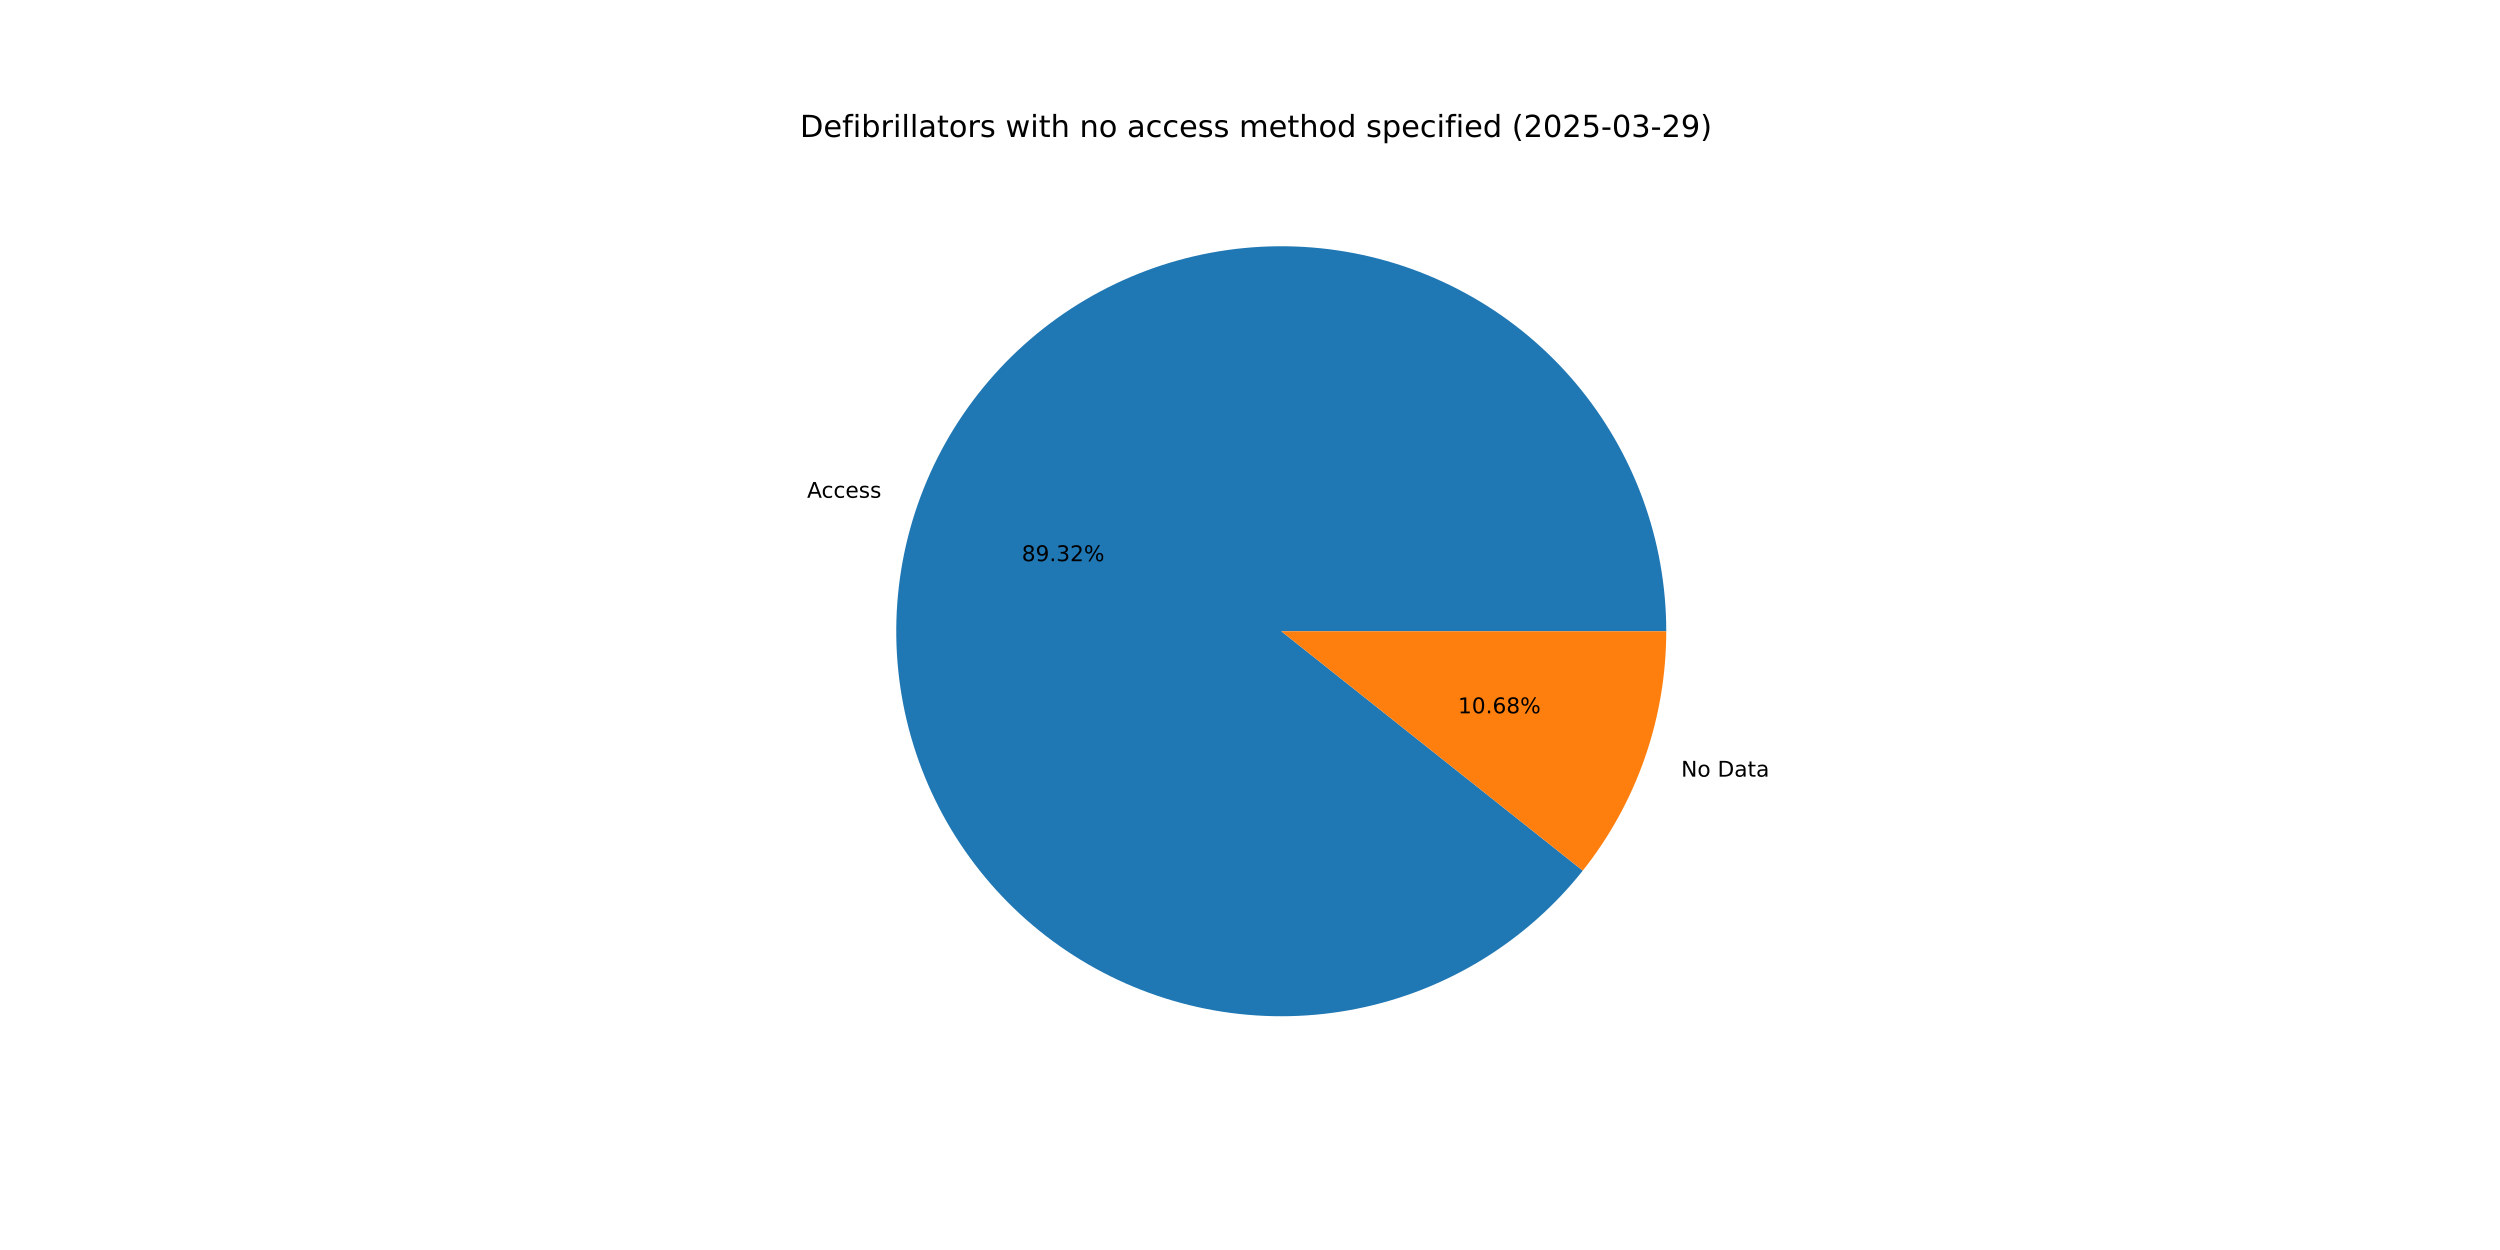
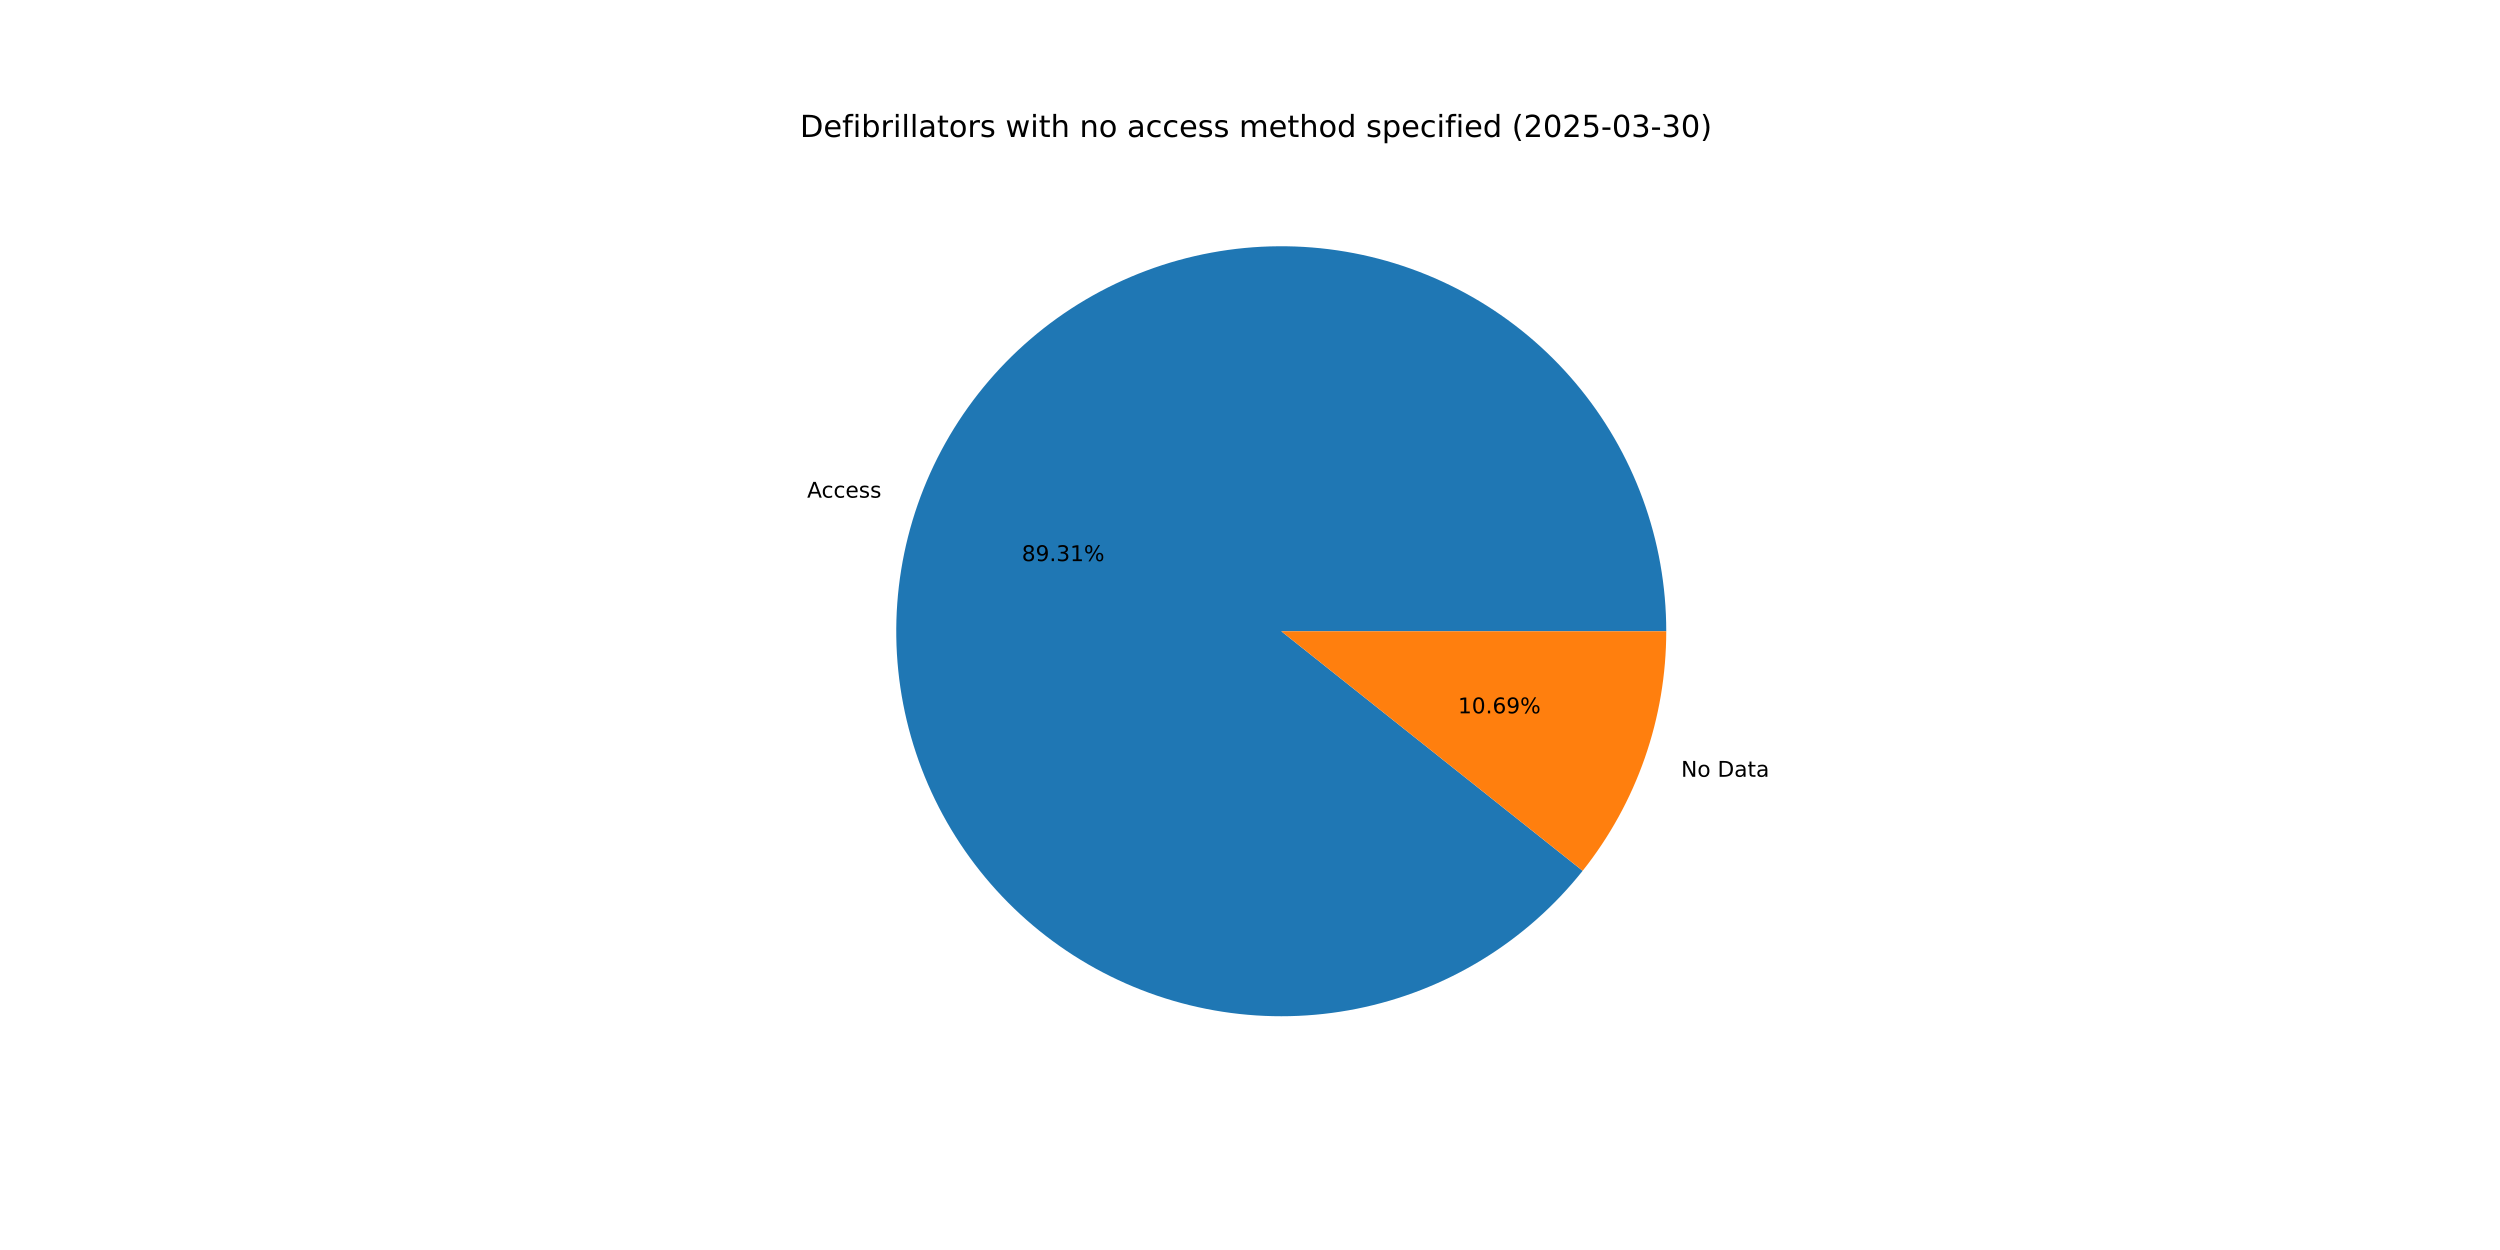
<svg xmlns="http://www.w3.org/2000/svg" xmlns:xlink="http://www.w3.org/1999/xlink" width="1152pt" height="576pt" viewBox="0 0 1152 576" version="1.1">
  <defs>
    <style type="text/css">*{stroke-linejoin: round; stroke-linecap: butt}</style>
  </defs>
  <g id="figure_1">
    <g id="patch_1">
      <path d="M 0 576  L 1152 576  L 1152 0  L 0 0  z " style="fill: #ffffff" />
    </g>
    <g id="axes_1">
      <g id="patch_2">
-         <path d="M 767.808 290.88  C 767.808 270.085 764.152 249.45 757.006 229.921  C 749.861 210.392 739.337 192.27 725.916 176.385  C 712.495 160.5 696.385 147.098 678.323 136.792  C 660.261 126.486 640.527 119.435 620.024 115.963  C 599.52 112.49 578.565 112.65 558.117 116.434  C 537.669 120.218 518.044 127.568 500.141 138.148  C 482.238 148.728 466.334 162.374 453.157 178.462  C 439.979 194.549 429.732 212.829 422.885 232.465  C 416.038 252.1 412.696 272.788 413.013 293.581  C 413.329 314.374 417.299 334.95 424.741 354.369  C 432.183 373.787 442.982 391.746 456.643 407.425  C 470.304 423.103 486.616 436.259 504.833 446.289  C 523.05 456.319 542.889 463.068 563.443 466.228  C 583.997 469.388 604.947 468.909 625.335 464.814  C 645.724 460.719 665.234 453.071 682.974 442.22  C 700.713 431.368 716.408 417.482 729.339 401.196  L 590.4 290.88  z " style="fill: #1f77b4" />
+         <path d="M 767.808 290.88  C 767.808 270.086 764.152 249.454 757.008 229.926  C 749.864 210.399 739.342 192.278 725.923 176.394  C 712.505 160.51 696.397 147.107 678.338 136.8  C 660.279 126.493 640.547 119.441 620.046 115.967  C 599.545 112.492 578.592 112.648 558.145 116.429  C 537.698 120.209 518.074 127.556 500.171 138.131  C 482.267 148.707 466.362 162.348 453.182 178.431  C 440.002 194.514 429.752 212.789 422.9 232.422  C 416.048 252.054 412.701 272.739 413.012 293.53  C 413.322 314.321 417.286 334.897 424.721 354.315  C 432.156 373.734 442.948 391.695 456.602 407.378  C 470.256 423.06 486.562 436.22 504.773 446.256  C 522.984 456.292 542.819 463.049 563.37 466.217  C 583.92 469.385 604.869 468.915 625.257 464.83  C 645.645 460.744 665.158 453.106 682.901 442.264  C 700.644 431.422 716.344 417.545 729.282 401.267  L 590.4 290.88  z " style="fill: #1f77b4" />
      </g>
      <g id="patch_3">
-         <path d="M 729.339 401.196  C 741.706 385.62 751.366 368.075 757.915 349.295  C 764.464 330.516 767.808 310.768 767.808 290.88  L 590.4 290.88  z " style="fill: #ff7f0e" />
+         <path d="M 729.282 401.267  C 741.667 385.686 751.341 368.131 757.9 349.338  C 764.458 330.546 767.808 310.784 767.808 290.88  L 590.4 290.88  z " style="fill: #ff7f0e" />
      </g>
      <g id="matplotlib.axis_1" />
      <g id="matplotlib.axis_2" />
      <g id="text_1">
-         <g transform="translate(371.8993 229.3824) scale(0.1 -0.1)">
+         <g transform="translate(371.9157 229.3351) scale(0.1 -0.1)">
          <defs>
            <path id="DejaVuSans-41" d="M 2188 4044  L 1331 1722  L 3047 1722  L 2188 4044  z M 1831 4666  L 2547 4666  L 4325 0  L 3669 0  L 3244 1197  L 1141 1197  L 716 0  L 50 0  L 1831 4666  z " transform="scale(0.015625)" />
            <path id="DejaVuSans-63" d="M 3122 3366  L 3122 2828  Q 2878 2963 2633 3030  Q 2388 3097 2138 3097  Q 1578 3097 1268 2742  Q 959 2388 959 1747  Q 959 1106 1268 751  Q 1578 397 2138 397  Q 2388 397 2633 464  Q 2878 531 3122 666  L 3122 134  Q 2881 22 2623 -34  Q 2366 -91 2075 -91  Q 1284 -91 818 406  Q 353 903 353 1747  Q 353 2603 823 3093  Q 1294 3584 2113 3584  Q 2378 3584 2631 3529  Q 2884 3475 3122 3366  z " transform="scale(0.015625)" />
            <path id="DejaVuSans-65" d="M 3597 1894  L 3597 1613  L 953 1613  Q 991 1019 1311 708  Q 1631 397 2203 397  Q 2534 397 2845 478  Q 3156 559 3463 722  L 3463 178  Q 3153 47 2828 -22  Q 2503 -91 2169 -91  Q 1331 -91 842 396  Q 353 884 353 1716  Q 353 2575 817 3079  Q 1281 3584 2069 3584  Q 2775 3584 3186 3129  Q 3597 2675 3597 1894  z M 3022 2063  Q 3016 2534 2758 2815  Q 2500 3097 2075 3097  Q 1594 3097 1305 2825  Q 1016 2553 972 2059  L 3022 2063  z " transform="scale(0.015625)" />
            <path id="DejaVuSans-73" d="M 2834 3397  L 2834 2853  Q 2591 2978 2328 3040  Q 2066 3103 1784 3103  Q 1356 3103 1142 2972  Q 928 2841 928 2578  Q 928 2378 1081 2264  Q 1234 2150 1697 2047  L 1894 2003  Q 2506 1872 2764 1633  Q 3022 1394 3022 966  Q 3022 478 2636 193  Q 2250 -91 1575 -91  Q 1294 -91 989 -36  Q 684 19 347 128  L 347 722  Q 666 556 975 473  Q 1284 391 1588 391  Q 1994 391 2212 530  Q 2431 669 2431 922  Q 2431 1156 2273 1281  Q 2116 1406 1581 1522  L 1381 1569  Q 847 1681 609 1914  Q 372 2147 372 2553  Q 372 3047 722 3315  Q 1072 3584 1716 3584  Q 2034 3584 2315 3537  Q 2597 3491 2834 3397  z " transform="scale(0.015625)" />
          </defs>
          <use xlink:href="#DejaVuSans-41" />
          <use xlink:href="#DejaVuSans-63" x="66.658" />
          <use xlink:href="#DejaVuSans-63" x="121.639" />
          <use xlink:href="#DejaVuSans-65" x="176.619" />
          <use xlink:href="#DejaVuSans-73" x="238.143" />
          <use xlink:href="#DejaVuSans-73" x="290.242" />
        </g>
      </g>
      <g id="text_2">
-         <g transform="translate(470.8262 258.5901) scale(0.1 -0.1)">
+         <g transform="translate(470.8352 258.5643) scale(0.1 -0.1)">
          <defs>
            <path id="DejaVuSans-38" d="M 2034 2216  Q 1584 2216 1326 1975  Q 1069 1734 1069 1313  Q 1069 891 1326 650  Q 1584 409 2034 409  Q 2484 409 2743 651  Q 3003 894 3003 1313  Q 3003 1734 2745 1975  Q 2488 2216 2034 2216  z M 1403 2484  Q 997 2584 770 2862  Q 544 3141 544 3541  Q 544 4100 942 4425  Q 1341 4750 2034 4750  Q 2731 4750 3128 4425  Q 3525 4100 3525 3541  Q 3525 3141 3298 2862  Q 3072 2584 2669 2484  Q 3125 2378 3379 2068  Q 3634 1759 3634 1313  Q 3634 634 3220 271  Q 2806 -91 2034 -91  Q 1263 -91 848 271  Q 434 634 434 1313  Q 434 1759 690 2068  Q 947 2378 1403 2484  z M 1172 3481  Q 1172 3119 1398 2916  Q 1625 2713 2034 2713  Q 2441 2713 2670 2916  Q 2900 3119 2900 3481  Q 2900 3844 2670 4047  Q 2441 4250 2034 4250  Q 1625 4250 1398 4047  Q 1172 3844 1172 3481  z " transform="scale(0.015625)" />
            <path id="DejaVuSans-39" d="M 703 97  L 703 672  Q 941 559 1184 500  Q 1428 441 1663 441  Q 2288 441 2617 861  Q 2947 1281 2994 2138  Q 2813 1869 2534 1725  Q 2256 1581 1919 1581  Q 1219 1581 811 2004  Q 403 2428 403 3163  Q 403 3881 828 4315  Q 1253 4750 1959 4750  Q 2769 4750 3195 4129  Q 3622 3509 3622 2328  Q 3622 1225 3098 567  Q 2575 -91 1691 -91  Q 1453 -91 1209 -44  Q 966 3 703 97  z M 1959 2075  Q 2384 2075 2632 2365  Q 2881 2656 2881 3163  Q 2881 3666 2632 3958  Q 2384 4250 1959 4250  Q 1534 4250 1286 3958  Q 1038 3666 1038 3163  Q 1038 2656 1286 2365  Q 1534 2075 1959 2075  z " transform="scale(0.015625)" />
            <path id="DejaVuSans-2e" d="M 684 794  L 1344 794  L 1344 0  L 684 0  L 684 794  z " transform="scale(0.015625)" />
            <path id="DejaVuSans-33" d="M 2597 2516  Q 3050 2419 3304 2112  Q 3559 1806 3559 1356  Q 3559 666 3084 287  Q 2609 -91 1734 -91  Q 1441 -91 1130 -33  Q 819 25 488 141  L 488 750  Q 750 597 1062 519  Q 1375 441 1716 441  Q 2309 441 2620 675  Q 2931 909 2931 1356  Q 2931 1769 2642 2001  Q 2353 2234 1838 2234  L 1294 2234  L 1294 2753  L 1863 2753  Q 2328 2753 2575 2939  Q 2822 3125 2822 3475  Q 2822 3834 2567 4026  Q 2313 4219 1838 4219  Q 1578 4219 1281 4162  Q 984 4106 628 3988  L 628 4550  Q 988 4650 1302 4700  Q 1616 4750 1894 4750  Q 2613 4750 3031 4423  Q 3450 4097 3450 3541  Q 3450 3153 3228 2886  Q 3006 2619 2597 2516  z " transform="scale(0.015625)" />
-             <path id="DejaVuSans-32" d="M 1228 531  L 3431 531  L 3431 0  L 469 0  L 469 531  Q 828 903 1448 1529  Q 2069 2156 2228 2338  Q 2531 2678 2651 2914  Q 2772 3150 2772 3378  Q 2772 3750 2511 3984  Q 2250 4219 1831 4219  Q 1534 4219 1204 4116  Q 875 4013 500 3803  L 500 4441  Q 881 4594 1212 4672  Q 1544 4750 1819 4750  Q 2544 4750 2975 4387  Q 3406 4025 3406 3419  Q 3406 3131 3298 2873  Q 3191 2616 2906 2266  Q 2828 2175 2409 1742  Q 1991 1309 1228 531  z " transform="scale(0.015625)" />
+             <path id="DejaVuSans-31" d="M 794 531  L 1825 531  L 1825 4091  L 703 3866  L 703 4441  L 1819 4666  L 2450 4666  L 2450 531  L 3481 531  L 3481 0  L 794 0  L 794 531  z " transform="scale(0.015625)" />
            <path id="DejaVuSans-25" d="M 4653 2053  Q 4381 2053 4226 1822  Q 4072 1591 4072 1178  Q 4072 772 4226 539  Q 4381 306 4653 306  Q 4919 306 5073 539  Q 5228 772 5228 1178  Q 5228 1588 5073 1820  Q 4919 2053 4653 2053  z M 4653 2450  Q 5147 2450 5437 2106  Q 5728 1763 5728 1178  Q 5728 594 5436 251  Q 5144 -91 4653 -91  Q 4153 -91 3862 251  Q 3572 594 3572 1178  Q 3572 1766 3864 2108  Q 4156 2450 4653 2450  z M 1428 4353  Q 1159 4353 1004 4120  Q 850 3888 850 3481  Q 850 3069 1003 2837  Q 1156 2606 1428 2606  Q 1700 2606 1854 2837  Q 2009 3069 2009 3481  Q 2009 3884 1853 4118  Q 1697 4353 1428 4353  z M 4250 4750  L 4750 4750  L 1831 -91  L 1331 -91  L 4250 4750  z M 1428 4750  Q 1922 4750 2215 4408  Q 2509 4066 2509 3481  Q 2509 2891 2217 2550  Q 1925 2209 1428 2209  Q 931 2209 642 2551  Q 353 2894 353 3481  Q 353 4063 643 4406  Q 934 4750 1428 4750  z " transform="scale(0.015625)" />
          </defs>
          <use xlink:href="#DejaVuSans-38" />
          <use xlink:href="#DejaVuSans-39" x="63.623" />
          <use xlink:href="#DejaVuSans-2e" x="127.246" />
          <use xlink:href="#DejaVuSans-33" x="159.033" />
-           <use xlink:href="#DejaVuSans-32" x="222.656" />
+           <use xlink:href="#DejaVuSans-31" x="222.656" />
          <use xlink:href="#DejaVuSans-25" x="286.279" />
        </g>
      </g>
      <g id="text_3">
-         <g transform="translate(774.6664 357.8963) scale(0.1 -0.1)">
+         <g transform="translate(774.6499 357.9437) scale(0.1 -0.1)">
          <defs>
            <path id="DejaVuSans-4e" d="M 628 4666  L 1478 4666  L 3547 763  L 3547 4666  L 4159 4666  L 4159 0  L 3309 0  L 1241 3903  L 1241 0  L 628 0  L 628 4666  z " transform="scale(0.015625)" />
            <path id="DejaVuSans-6f" d="M 1959 3097  Q 1497 3097 1228 2736  Q 959 2375 959 1747  Q 959 1119 1226 758  Q 1494 397 1959 397  Q 2419 397 2687 759  Q 2956 1122 2956 1747  Q 2956 2369 2687 2733  Q 2419 3097 1959 3097  z M 1959 3584  Q 2709 3584 3137 3096  Q 3566 2609 3566 1747  Q 3566 888 3137 398  Q 2709 -91 1959 -91  Q 1206 -91 779 398  Q 353 888 353 1747  Q 353 2609 779 3096  Q 1206 3584 1959 3584  z " transform="scale(0.015625)" />
            <path id="DejaVuSans-20" transform="scale(0.015625)" />
            <path id="DejaVuSans-44" d="M 1259 4147  L 1259 519  L 2022 519  Q 2988 519 3436 956  Q 3884 1394 3884 2338  Q 3884 3275 3436 3711  Q 2988 4147 2022 4147  L 1259 4147  z M 628 4666  L 1925 4666  Q 3281 4666 3915 4102  Q 4550 3538 4550 2338  Q 4550 1131 3912 565  Q 3275 0 1925 0  L 628 0  L 628 4666  z " transform="scale(0.015625)" />
            <path id="DejaVuSans-61" d="M 2194 1759  Q 1497 1759 1228 1600  Q 959 1441 959 1056  Q 959 750 1161 570  Q 1363 391 1709 391  Q 2188 391 2477 730  Q 2766 1069 2766 1631  L 2766 1759  L 2194 1759  z M 3341 1997  L 3341 0  L 2766 0  L 2766 531  Q 2569 213 2275 61  Q 1981 -91 1556 -91  Q 1019 -91 701 211  Q 384 513 384 1019  Q 384 1609 779 1909  Q 1175 2209 1959 2209  L 2766 2209  L 2766 2266  Q 2766 2663 2505 2880  Q 2244 3097 1772 3097  Q 1472 3097 1187 3025  Q 903 2953 641 2809  L 641 3341  Q 956 3463 1253 3523  Q 1550 3584 1831 3584  Q 2591 3584 2966 3190  Q 3341 2797 3341 1997  z " transform="scale(0.015625)" />
            <path id="DejaVuSans-74" d="M 1172 4494  L 1172 3500  L 2356 3500  L 2356 3053  L 1172 3053  L 1172 1153  Q 1172 725 1289 603  Q 1406 481 1766 481  L 2356 481  L 2356 0  L 1766 0  Q 1100 0 847 248  Q 594 497 594 1153  L 594 3053  L 172 3053  L 172 3500  L 594 3500  L 594 4494  L 1172 4494  z " transform="scale(0.015625)" />
          </defs>
          <use xlink:href="#DejaVuSans-4e" />
          <use xlink:href="#DejaVuSans-6f" x="74.805" />
          <use xlink:href="#DejaVuSans-20" x="135.986" />
          <use xlink:href="#DejaVuSans-44" x="167.773" />
          <use xlink:href="#DejaVuSans-61" x="244.775" />
          <use xlink:href="#DejaVuSans-74" x="306.055" />
          <use xlink:href="#DejaVuSans-61" x="345.264" />
        </g>
      </g>
      <g id="text_4">
-         <g transform="translate(671.8441 328.6886) scale(0.1 -0.1)">
+         <g transform="translate(671.8351 328.7145) scale(0.1 -0.1)">
          <defs>
-             <path id="DejaVuSans-31" d="M 794 531  L 1825 531  L 1825 4091  L 703 3866  L 703 4441  L 1819 4666  L 2450 4666  L 2450 531  L 3481 531  L 3481 0  L 794 0  L 794 531  z " transform="scale(0.015625)" />
            <path id="DejaVuSans-30" d="M 2034 4250  Q 1547 4250 1301 3770  Q 1056 3291 1056 2328  Q 1056 1369 1301 889  Q 1547 409 2034 409  Q 2525 409 2770 889  Q 3016 1369 3016 2328  Q 3016 3291 2770 3770  Q 2525 4250 2034 4250  z M 2034 4750  Q 2819 4750 3233 4129  Q 3647 3509 3647 2328  Q 3647 1150 3233 529  Q 2819 -91 2034 -91  Q 1250 -91 836 529  Q 422 1150 422 2328  Q 422 3509 836 4129  Q 1250 4750 2034 4750  z " transform="scale(0.015625)" />
            <path id="DejaVuSans-36" d="M 2113 2584  Q 1688 2584 1439 2293  Q 1191 2003 1191 1497  Q 1191 994 1439 701  Q 1688 409 2113 409  Q 2538 409 2786 701  Q 3034 994 3034 1497  Q 3034 2003 2786 2293  Q 2538 2584 2113 2584  z M 3366 4563  L 3366 3988  Q 3128 4100 2886 4159  Q 2644 4219 2406 4219  Q 1781 4219 1451 3797  Q 1122 3375 1075 2522  Q 1259 2794 1537 2939  Q 1816 3084 2150 3084  Q 2853 3084 3261 2657  Q 3669 2231 3669 1497  Q 3669 778 3244 343  Q 2819 -91 2113 -91  Q 1303 -91 875 529  Q 447 1150 447 2328  Q 447 3434 972 4092  Q 1497 4750 2381 4750  Q 2619 4750 2861 4703  Q 3103 4656 3366 4563  z " transform="scale(0.015625)" />
          </defs>
          <use xlink:href="#DejaVuSans-31" />
          <use xlink:href="#DejaVuSans-30" x="63.623" />
          <use xlink:href="#DejaVuSans-2e" x="127.246" />
          <use xlink:href="#DejaVuSans-36" x="159.033" />
-           <use xlink:href="#DejaVuSans-38" x="222.656" />
+           <use xlink:href="#DejaVuSans-39" x="222.656" />
          <use xlink:href="#DejaVuSans-25" x="286.279" />
        </g>
      </g>
      <g id="text_5">
        <g transform="translate(368.64 63.12) scale(0.14 -0.14)">
          <defs>
            <path id="DejaVuSans-66" d="M 2375 4863  L 2375 4384  L 1825 4384  Q 1516 4384 1395 4259  Q 1275 4134 1275 3809  L 1275 3500  L 2222 3500  L 2222 3053  L 1275 3053  L 1275 0  L 697 0  L 697 3053  L 147 3053  L 147 3500  L 697 3500  L 697 3744  Q 697 4328 969 4595  Q 1241 4863 1831 4863  L 2375 4863  z " transform="scale(0.015625)" />
            <path id="DejaVuSans-69" d="M 603 3500  L 1178 3500  L 1178 0  L 603 0  L 603 3500  z M 603 4863  L 1178 4863  L 1178 4134  L 603 4134  L 603 4863  z " transform="scale(0.015625)" />
            <path id="DejaVuSans-62" d="M 3116 1747  Q 3116 2381 2855 2742  Q 2594 3103 2138 3103  Q 1681 3103 1420 2742  Q 1159 2381 1159 1747  Q 1159 1113 1420 752  Q 1681 391 2138 391  Q 2594 391 2855 752  Q 3116 1113 3116 1747  z M 1159 2969  Q 1341 3281 1617 3432  Q 1894 3584 2278 3584  Q 2916 3584 3314 3078  Q 3713 2572 3713 1747  Q 3713 922 3314 415  Q 2916 -91 2278 -91  Q 1894 -91 1617 61  Q 1341 213 1159 525  L 1159 0  L 581 0  L 581 4863  L 1159 4863  L 1159 2969  z " transform="scale(0.015625)" />
            <path id="DejaVuSans-72" d="M 2631 2963  Q 2534 3019 2420 3045  Q 2306 3072 2169 3072  Q 1681 3072 1420 2755  Q 1159 2438 1159 1844  L 1159 0  L 581 0  L 581 3500  L 1159 3500  L 1159 2956  Q 1341 3275 1631 3429  Q 1922 3584 2338 3584  Q 2397 3584 2469 3576  Q 2541 3569 2628 3553  L 2631 2963  z " transform="scale(0.015625)" />
            <path id="DejaVuSans-6c" d="M 603 4863  L 1178 4863  L 1178 0  L 603 0  L 603 4863  z " transform="scale(0.015625)" />
            <path id="DejaVuSans-77" d="M 269 3500  L 844 3500  L 1563 769  L 2278 3500  L 2956 3500  L 3675 769  L 4391 3500  L 4966 3500  L 4050 0  L 3372 0  L 2619 2869  L 1863 0  L 1184 0  L 269 3500  z " transform="scale(0.015625)" />
            <path id="DejaVuSans-68" d="M 3513 2113  L 3513 0  L 2938 0  L 2938 2094  Q 2938 2591 2744 2837  Q 2550 3084 2163 3084  Q 1697 3084 1428 2787  Q 1159 2491 1159 1978  L 1159 0  L 581 0  L 581 4863  L 1159 4863  L 1159 2956  Q 1366 3272 1645 3428  Q 1925 3584 2291 3584  Q 2894 3584 3203 3211  Q 3513 2838 3513 2113  z " transform="scale(0.015625)" />
            <path id="DejaVuSans-6e" d="M 3513 2113  L 3513 0  L 2938 0  L 2938 2094  Q 2938 2591 2744 2837  Q 2550 3084 2163 3084  Q 1697 3084 1428 2787  Q 1159 2491 1159 1978  L 1159 0  L 581 0  L 581 3500  L 1159 3500  L 1159 2956  Q 1366 3272 1645 3428  Q 1925 3584 2291 3584  Q 2894 3584 3203 3211  Q 3513 2838 3513 2113  z " transform="scale(0.015625)" />
            <path id="DejaVuSans-6d" d="M 3328 2828  Q 3544 3216 3844 3400  Q 4144 3584 4550 3584  Q 5097 3584 5394 3201  Q 5691 2819 5691 2113  L 5691 0  L 5113 0  L 5113 2094  Q 5113 2597 4934 2840  Q 4756 3084 4391 3084  Q 3944 3084 3684 2787  Q 3425 2491 3425 1978  L 3425 0  L 2847 0  L 2847 2094  Q 2847 2600 2669 2842  Q 2491 3084 2119 3084  Q 1678 3084 1418 2786  Q 1159 2488 1159 1978  L 1159 0  L 581 0  L 581 3500  L 1159 3500  L 1159 2956  Q 1356 3278 1631 3431  Q 1906 3584 2284 3584  Q 2666 3584 2933 3390  Q 3200 3197 3328 2828  z " transform="scale(0.015625)" />
            <path id="DejaVuSans-64" d="M 2906 2969  L 2906 4863  L 3481 4863  L 3481 0  L 2906 0  L 2906 525  Q 2725 213 2448 61  Q 2172 -91 1784 -91  Q 1150 -91 751 415  Q 353 922 353 1747  Q 353 2572 751 3078  Q 1150 3584 1784 3584  Q 2172 3584 2448 3432  Q 2725 3281 2906 2969  z M 947 1747  Q 947 1113 1208 752  Q 1469 391 1925 391  Q 2381 391 2643 752  Q 2906 1113 2906 1747  Q 2906 2381 2643 2742  Q 2381 3103 1925 3103  Q 1469 3103 1208 2742  Q 947 2381 947 1747  z " transform="scale(0.015625)" />
            <path id="DejaVuSans-70" d="M 1159 525  L 1159 -1331  L 581 -1331  L 581 3500  L 1159 3500  L 1159 2969  Q 1341 3281 1617 3432  Q 1894 3584 2278 3584  Q 2916 3584 3314 3078  Q 3713 2572 3713 1747  Q 3713 922 3314 415  Q 2916 -91 2278 -91  Q 1894 -91 1617 61  Q 1341 213 1159 525  z M 3116 1747  Q 3116 2381 2855 2742  Q 2594 3103 2138 3103  Q 1681 3103 1420 2742  Q 1159 2381 1159 1747  Q 1159 1113 1420 752  Q 1681 391 2138 391  Q 2594 391 2855 752  Q 3116 1113 3116 1747  z " transform="scale(0.015625)" />
            <path id="DejaVuSans-28" d="M 1984 4856  Q 1566 4138 1362 3434  Q 1159 2731 1159 2009  Q 1159 1288 1364 580  Q 1569 -128 1984 -844  L 1484 -844  Q 1016 -109 783 600  Q 550 1309 550 2009  Q 550 2706 781 3412  Q 1013 4119 1484 4856  L 1984 4856  z " transform="scale(0.015625)" />
+             <path id="DejaVuSans-32" d="M 1228 531  L 3431 531  L 3431 0  L 469 0  L 469 531  Q 828 903 1448 1529  Q 2069 2156 2228 2338  Q 2531 2678 2651 2914  Q 2772 3150 2772 3378  Q 2772 3750 2511 3984  Q 2250 4219 1831 4219  Q 1534 4219 1204 4116  Q 875 4013 500 3803  L 500 4441  Q 881 4594 1212 4672  Q 1544 4750 1819 4750  Q 2544 4750 2975 4387  Q 3406 4025 3406 3419  Q 3406 3131 3298 2873  Q 3191 2616 2906 2266  Q 2828 2175 2409 1742  Q 1991 1309 1228 531  z " transform="scale(0.015625)" />
            <path id="DejaVuSans-35" d="M 691 4666  L 3169 4666  L 3169 4134  L 1269 4134  L 1269 2991  Q 1406 3038 1543 3061  Q 1681 3084 1819 3084  Q 2600 3084 3056 2656  Q 3513 2228 3513 1497  Q 3513 744 3044 326  Q 2575 -91 1722 -91  Q 1428 -91 1123 -41  Q 819 9 494 109  L 494 744  Q 775 591 1075 516  Q 1375 441 1709 441  Q 2250 441 2565 725  Q 2881 1009 2881 1497  Q 2881 1984 2565 2268  Q 2250 2553 1709 2553  Q 1456 2553 1204 2497  Q 953 2441 691 2322  L 691 4666  z " transform="scale(0.015625)" />
            <path id="DejaVuSans-2d" d="M 313 2009  L 1997 2009  L 1997 1497  L 313 1497  L 313 2009  z " transform="scale(0.015625)" />
            <path id="DejaVuSans-29" d="M 513 4856  L 1013 4856  Q 1481 4119 1714 3412  Q 1947 2706 1947 2009  Q 1947 1309 1714 600  Q 1481 -109 1013 -844  L 513 -844  Q 928 -128 1133 580  Q 1338 1288 1338 2009  Q 1338 2731 1133 3434  Q 928 4138 513 4856  z " transform="scale(0.015625)" />
          </defs>
          <use xlink:href="#DejaVuSans-44" />
          <use xlink:href="#DejaVuSans-65" x="77.002" />
          <use xlink:href="#DejaVuSans-66" x="138.525" />
          <use xlink:href="#DejaVuSans-69" x="173.73" />
          <use xlink:href="#DejaVuSans-62" x="201.514" />
          <use xlink:href="#DejaVuSans-72" x="264.99" />
          <use xlink:href="#DejaVuSans-69" x="306.104" />
          <use xlink:href="#DejaVuSans-6c" x="333.887" />
          <use xlink:href="#DejaVuSans-6c" x="361.67" />
          <use xlink:href="#DejaVuSans-61" x="389.453" />
          <use xlink:href="#DejaVuSans-74" x="450.732" />
          <use xlink:href="#DejaVuSans-6f" x="489.941" />
          <use xlink:href="#DejaVuSans-72" x="551.123" />
          <use xlink:href="#DejaVuSans-73" x="592.236" />
          <use xlink:href="#DejaVuSans-20" x="644.336" />
          <use xlink:href="#DejaVuSans-77" x="676.123" />
          <use xlink:href="#DejaVuSans-69" x="757.91" />
          <use xlink:href="#DejaVuSans-74" x="785.693" />
          <use xlink:href="#DejaVuSans-68" x="824.902" />
          <use xlink:href="#DejaVuSans-20" x="888.281" />
          <use xlink:href="#DejaVuSans-6e" x="920.068" />
          <use xlink:href="#DejaVuSans-6f" x="983.447" />
          <use xlink:href="#DejaVuSans-20" x="1044.629" />
          <use xlink:href="#DejaVuSans-61" x="1076.416" />
          <use xlink:href="#DejaVuSans-63" x="1137.695" />
          <use xlink:href="#DejaVuSans-63" x="1192.676" />
          <use xlink:href="#DejaVuSans-65" x="1247.656" />
          <use xlink:href="#DejaVuSans-73" x="1309.18" />
          <use xlink:href="#DejaVuSans-73" x="1361.279" />
          <use xlink:href="#DejaVuSans-20" x="1413.379" />
          <use xlink:href="#DejaVuSans-6d" x="1445.166" />
          <use xlink:href="#DejaVuSans-65" x="1542.578" />
          <use xlink:href="#DejaVuSans-74" x="1604.102" />
          <use xlink:href="#DejaVuSans-68" x="1643.311" />
          <use xlink:href="#DejaVuSans-6f" x="1706.689" />
          <use xlink:href="#DejaVuSans-64" x="1767.871" />
          <use xlink:href="#DejaVuSans-20" x="1831.348" />
          <use xlink:href="#DejaVuSans-73" x="1863.135" />
          <use xlink:href="#DejaVuSans-70" x="1915.234" />
          <use xlink:href="#DejaVuSans-65" x="1978.711" />
          <use xlink:href="#DejaVuSans-63" x="2040.234" />
          <use xlink:href="#DejaVuSans-69" x="2095.215" />
          <use xlink:href="#DejaVuSans-66" x="2122.998" />
          <use xlink:href="#DejaVuSans-69" x="2158.203" />
          <use xlink:href="#DejaVuSans-65" x="2185.986" />
          <use xlink:href="#DejaVuSans-64" x="2247.51" />
          <use xlink:href="#DejaVuSans-20" x="2310.986" />
          <use xlink:href="#DejaVuSans-28" x="2342.773" />
          <use xlink:href="#DejaVuSans-32" x="2381.787" />
          <use xlink:href="#DejaVuSans-30" x="2445.41" />
          <use xlink:href="#DejaVuSans-32" x="2509.033" />
          <use xlink:href="#DejaVuSans-35" x="2572.656" />
          <use xlink:href="#DejaVuSans-2d" x="2636.279" />
          <use xlink:href="#DejaVuSans-30" x="2672.363" />
          <use xlink:href="#DejaVuSans-33" x="2735.986" />
          <use xlink:href="#DejaVuSans-2d" x="2799.609" />
-           <use xlink:href="#DejaVuSans-32" x="2835.693" />
-           <use xlink:href="#DejaVuSans-39" x="2899.316" />
+           <use xlink:href="#DejaVuSans-33" x="2835.693" />
+           <use xlink:href="#DejaVuSans-30" x="2899.316" />
          <use xlink:href="#DejaVuSans-29" x="2962.939" />
        </g>
      </g>
    </g>
  </g>
</svg>
